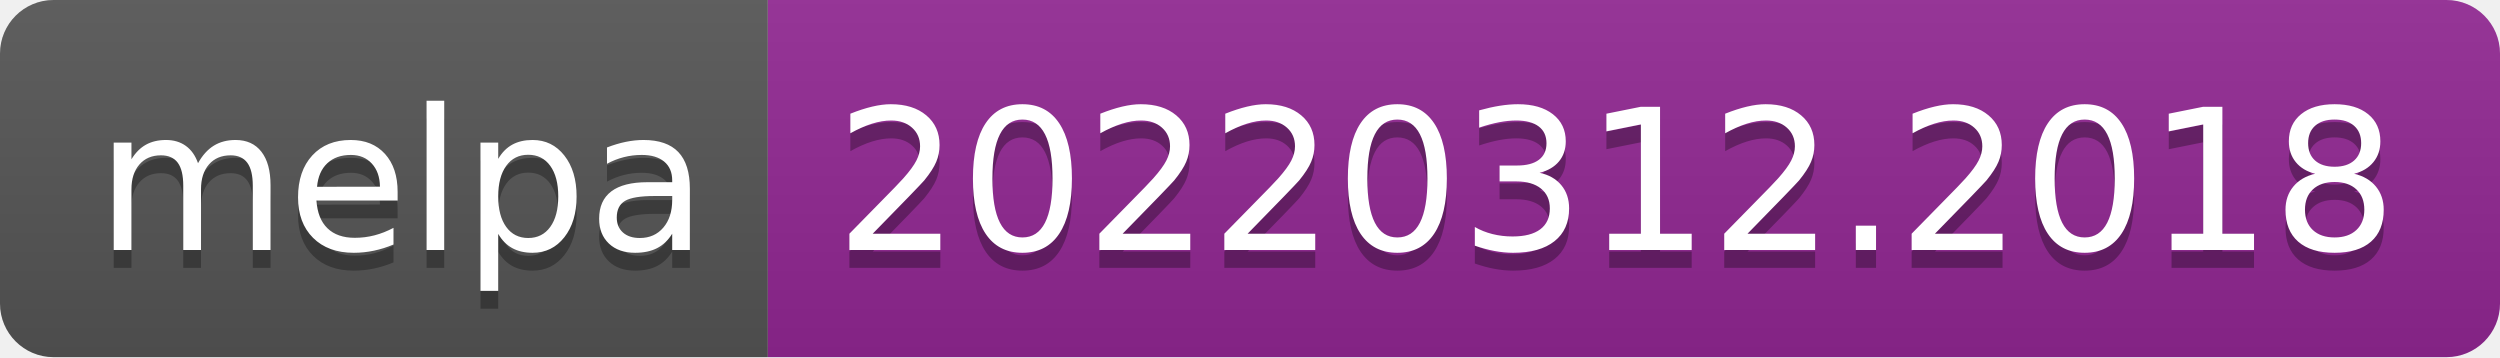
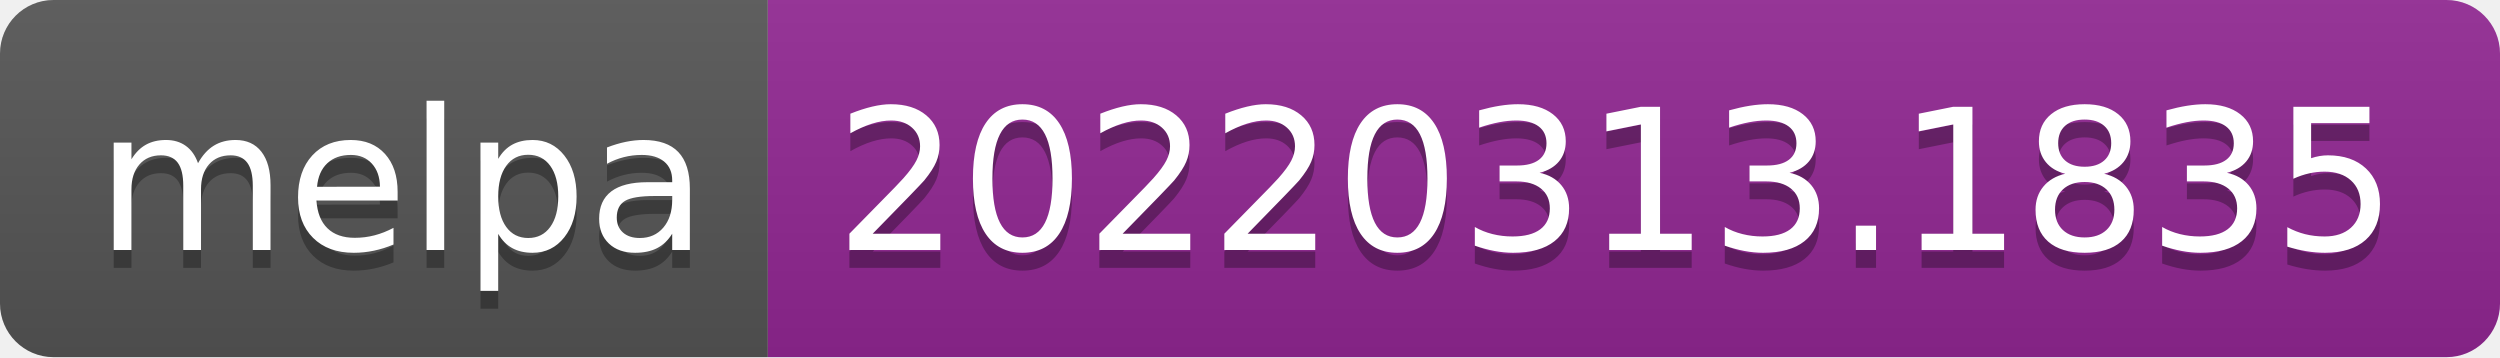
- <svg xmlns="http://www.w3.org/2000/svg" width="140" height="20" role="img" aria-label="melpa: 20220312.2018">
+ <svg xmlns="http://www.w3.org/2000/svg" width="140" height="20" role="img" aria-label="melpa: 20220313.1835">
  <linearGradient id="s" x2="0" y2="100%">
    <stop offset="0" stop-color="#bbb" stop-opacity=".1" />
    <stop offset="1" stop-opacity=".1" />
  </linearGradient>
  <clipPath id="r">
    <rect width="140" height="20" rx="3" fill="#fff" />
  </clipPath>
  <g clip-path="url(#r)">
    <rect width="43" height="20" fill="#555" />
    <rect x="43" width="97" height="20" fill="#922793" />
    <rect width="140" height="20" fill="url(#s)" />
  </g>
  <g fill="#fff" text-anchor="middle" font-family="Verdana,Geneva,DejaVu Sans,sans-serif" text-rendering="geometricPrecision" font-size="110">
    <text aria-hidden="true" x="225" y="150" fill="#010101" fill-opacity=".3" transform="scale(.1)" textLength="330">melpa</text>
    <text x="225" y="140" transform="scale(.1)" fill="#fff" textLength="330">melpa</text>
-     <text aria-hidden="true" x="905" y="150" fill="#010101" fill-opacity=".3" transform="scale(.1)" textLength="870">20220312.2018</text>
-     <text x="905" y="140" transform="scale(.1)" fill="#fff" textLength="870">20220312.2018</text>
+     <text aria-hidden="true" x="905" y="150" fill="#010101" fill-opacity=".3" transform="scale(.1)" textLength="870">20220313.1835</text>
+     <text x="905" y="140" transform="scale(.1)" fill="#fff" textLength="870">20220313.1835</text>
  </g>
</svg>
